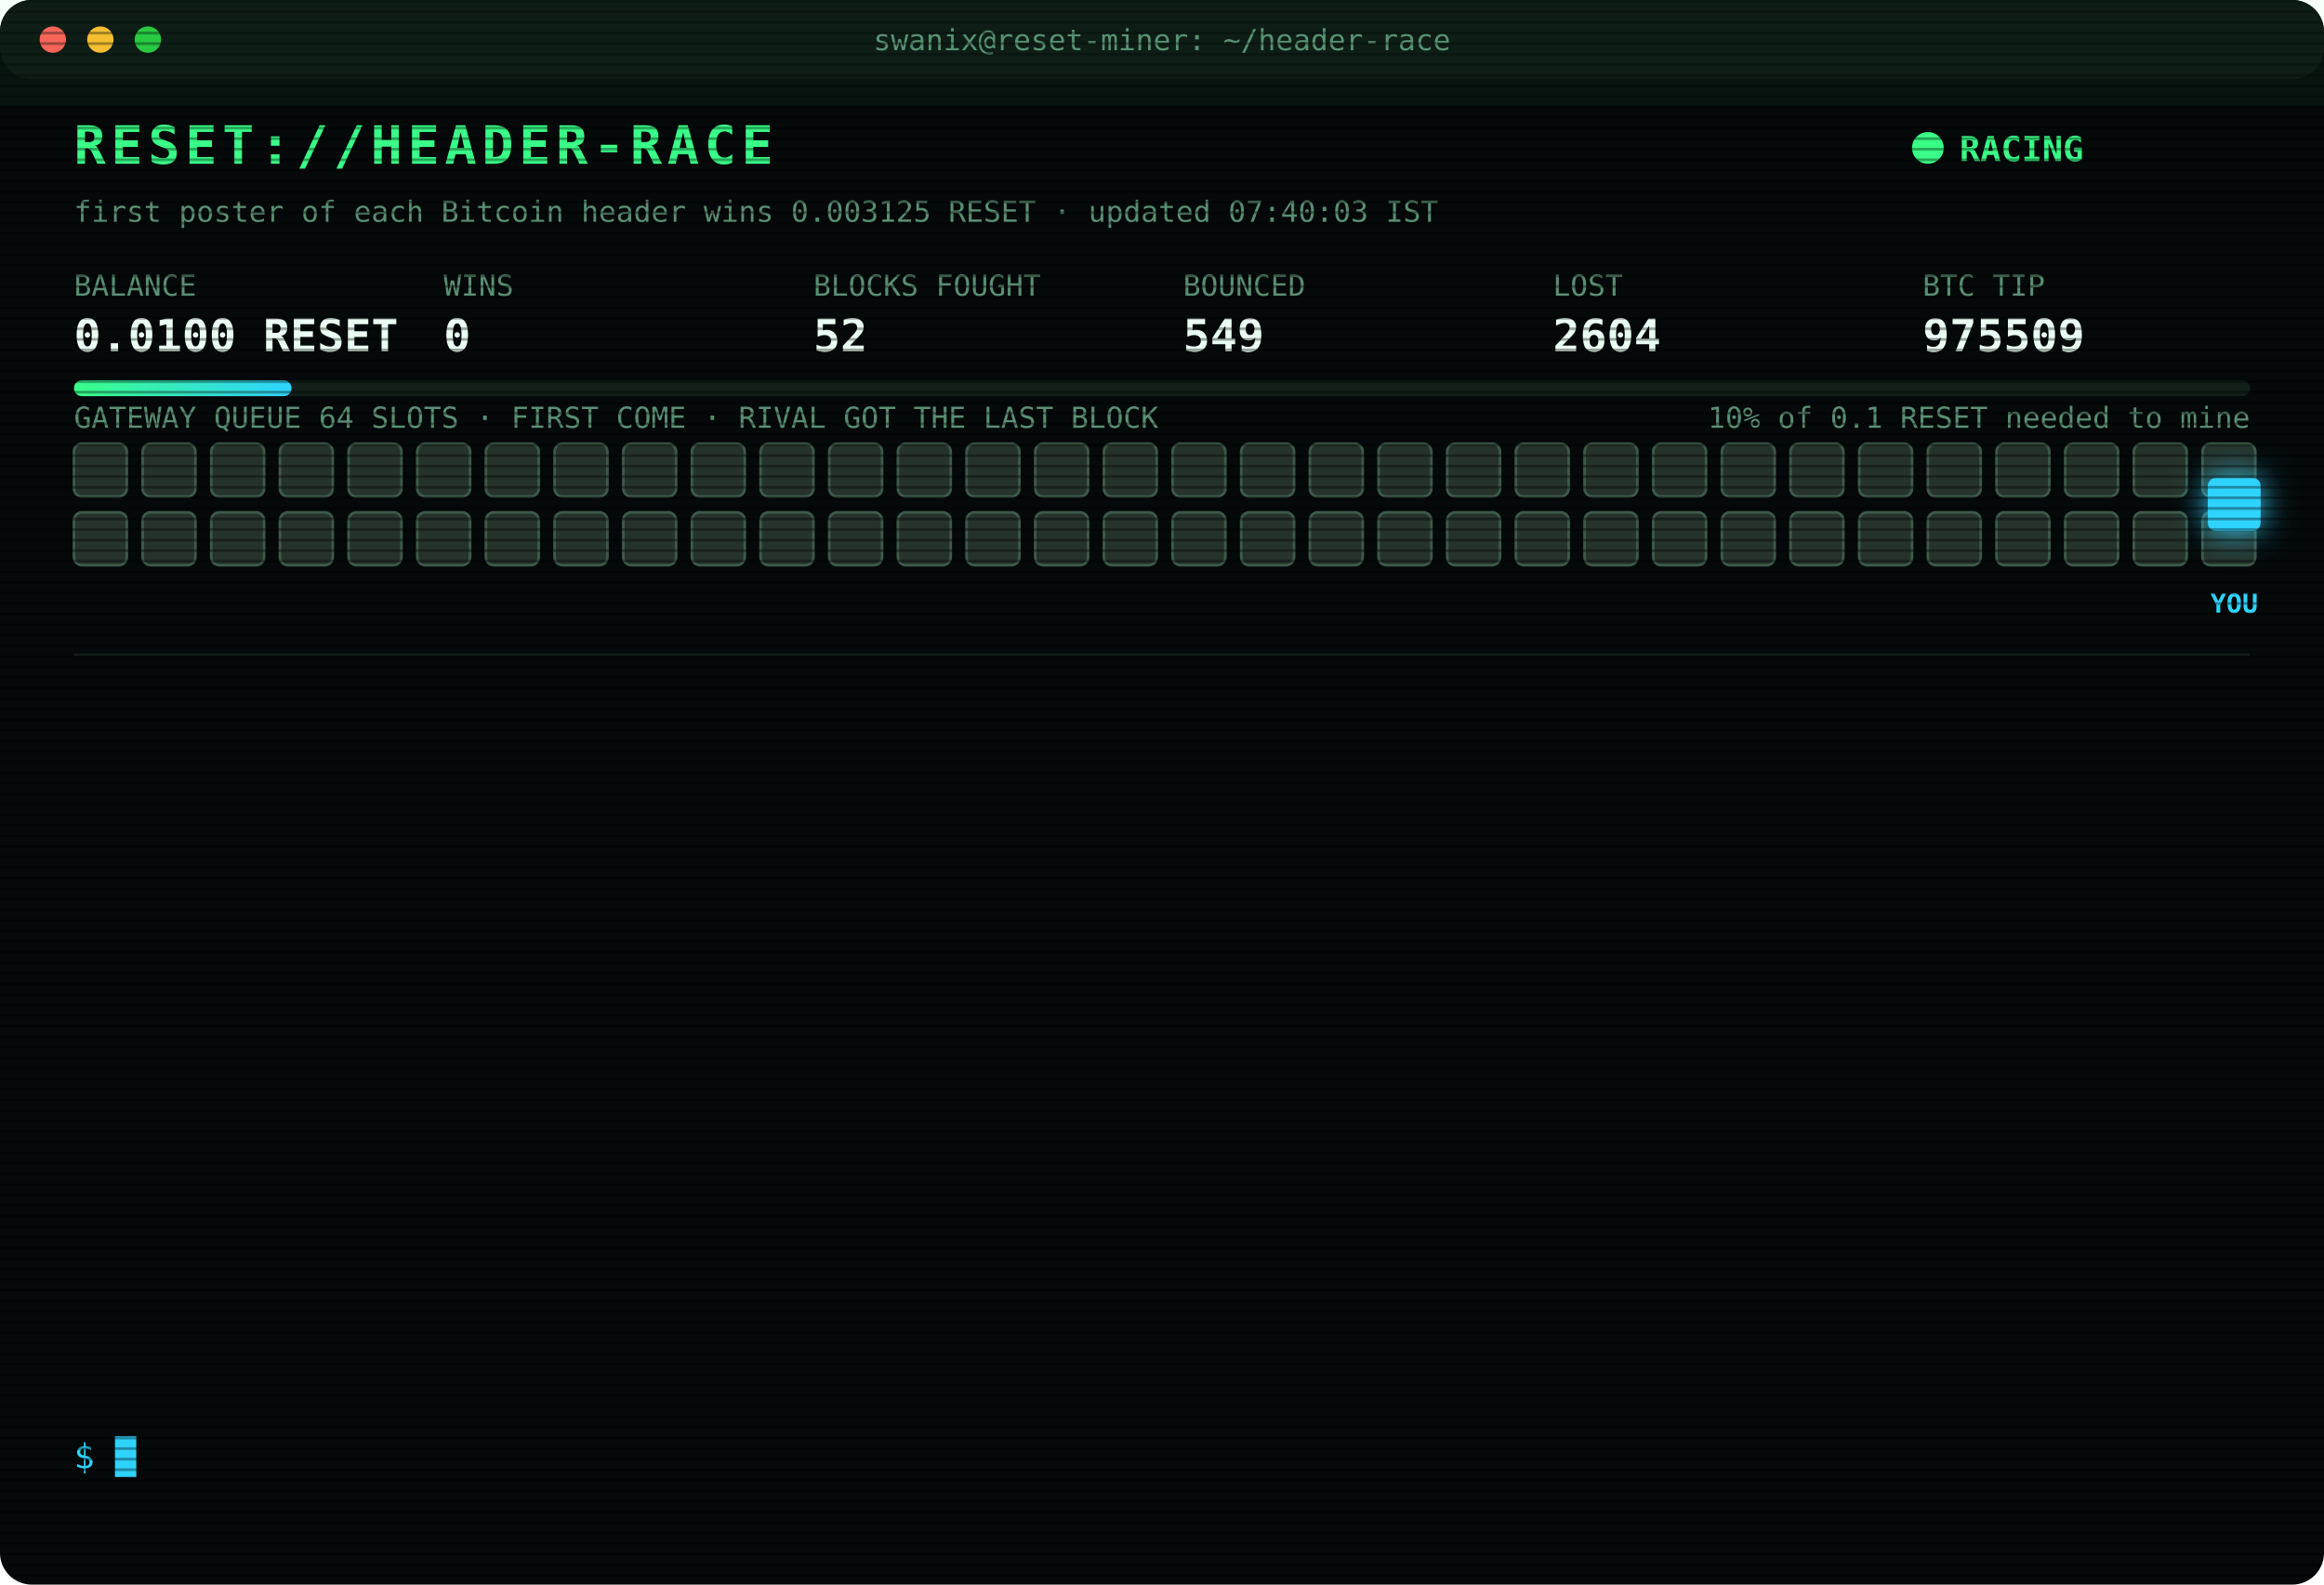
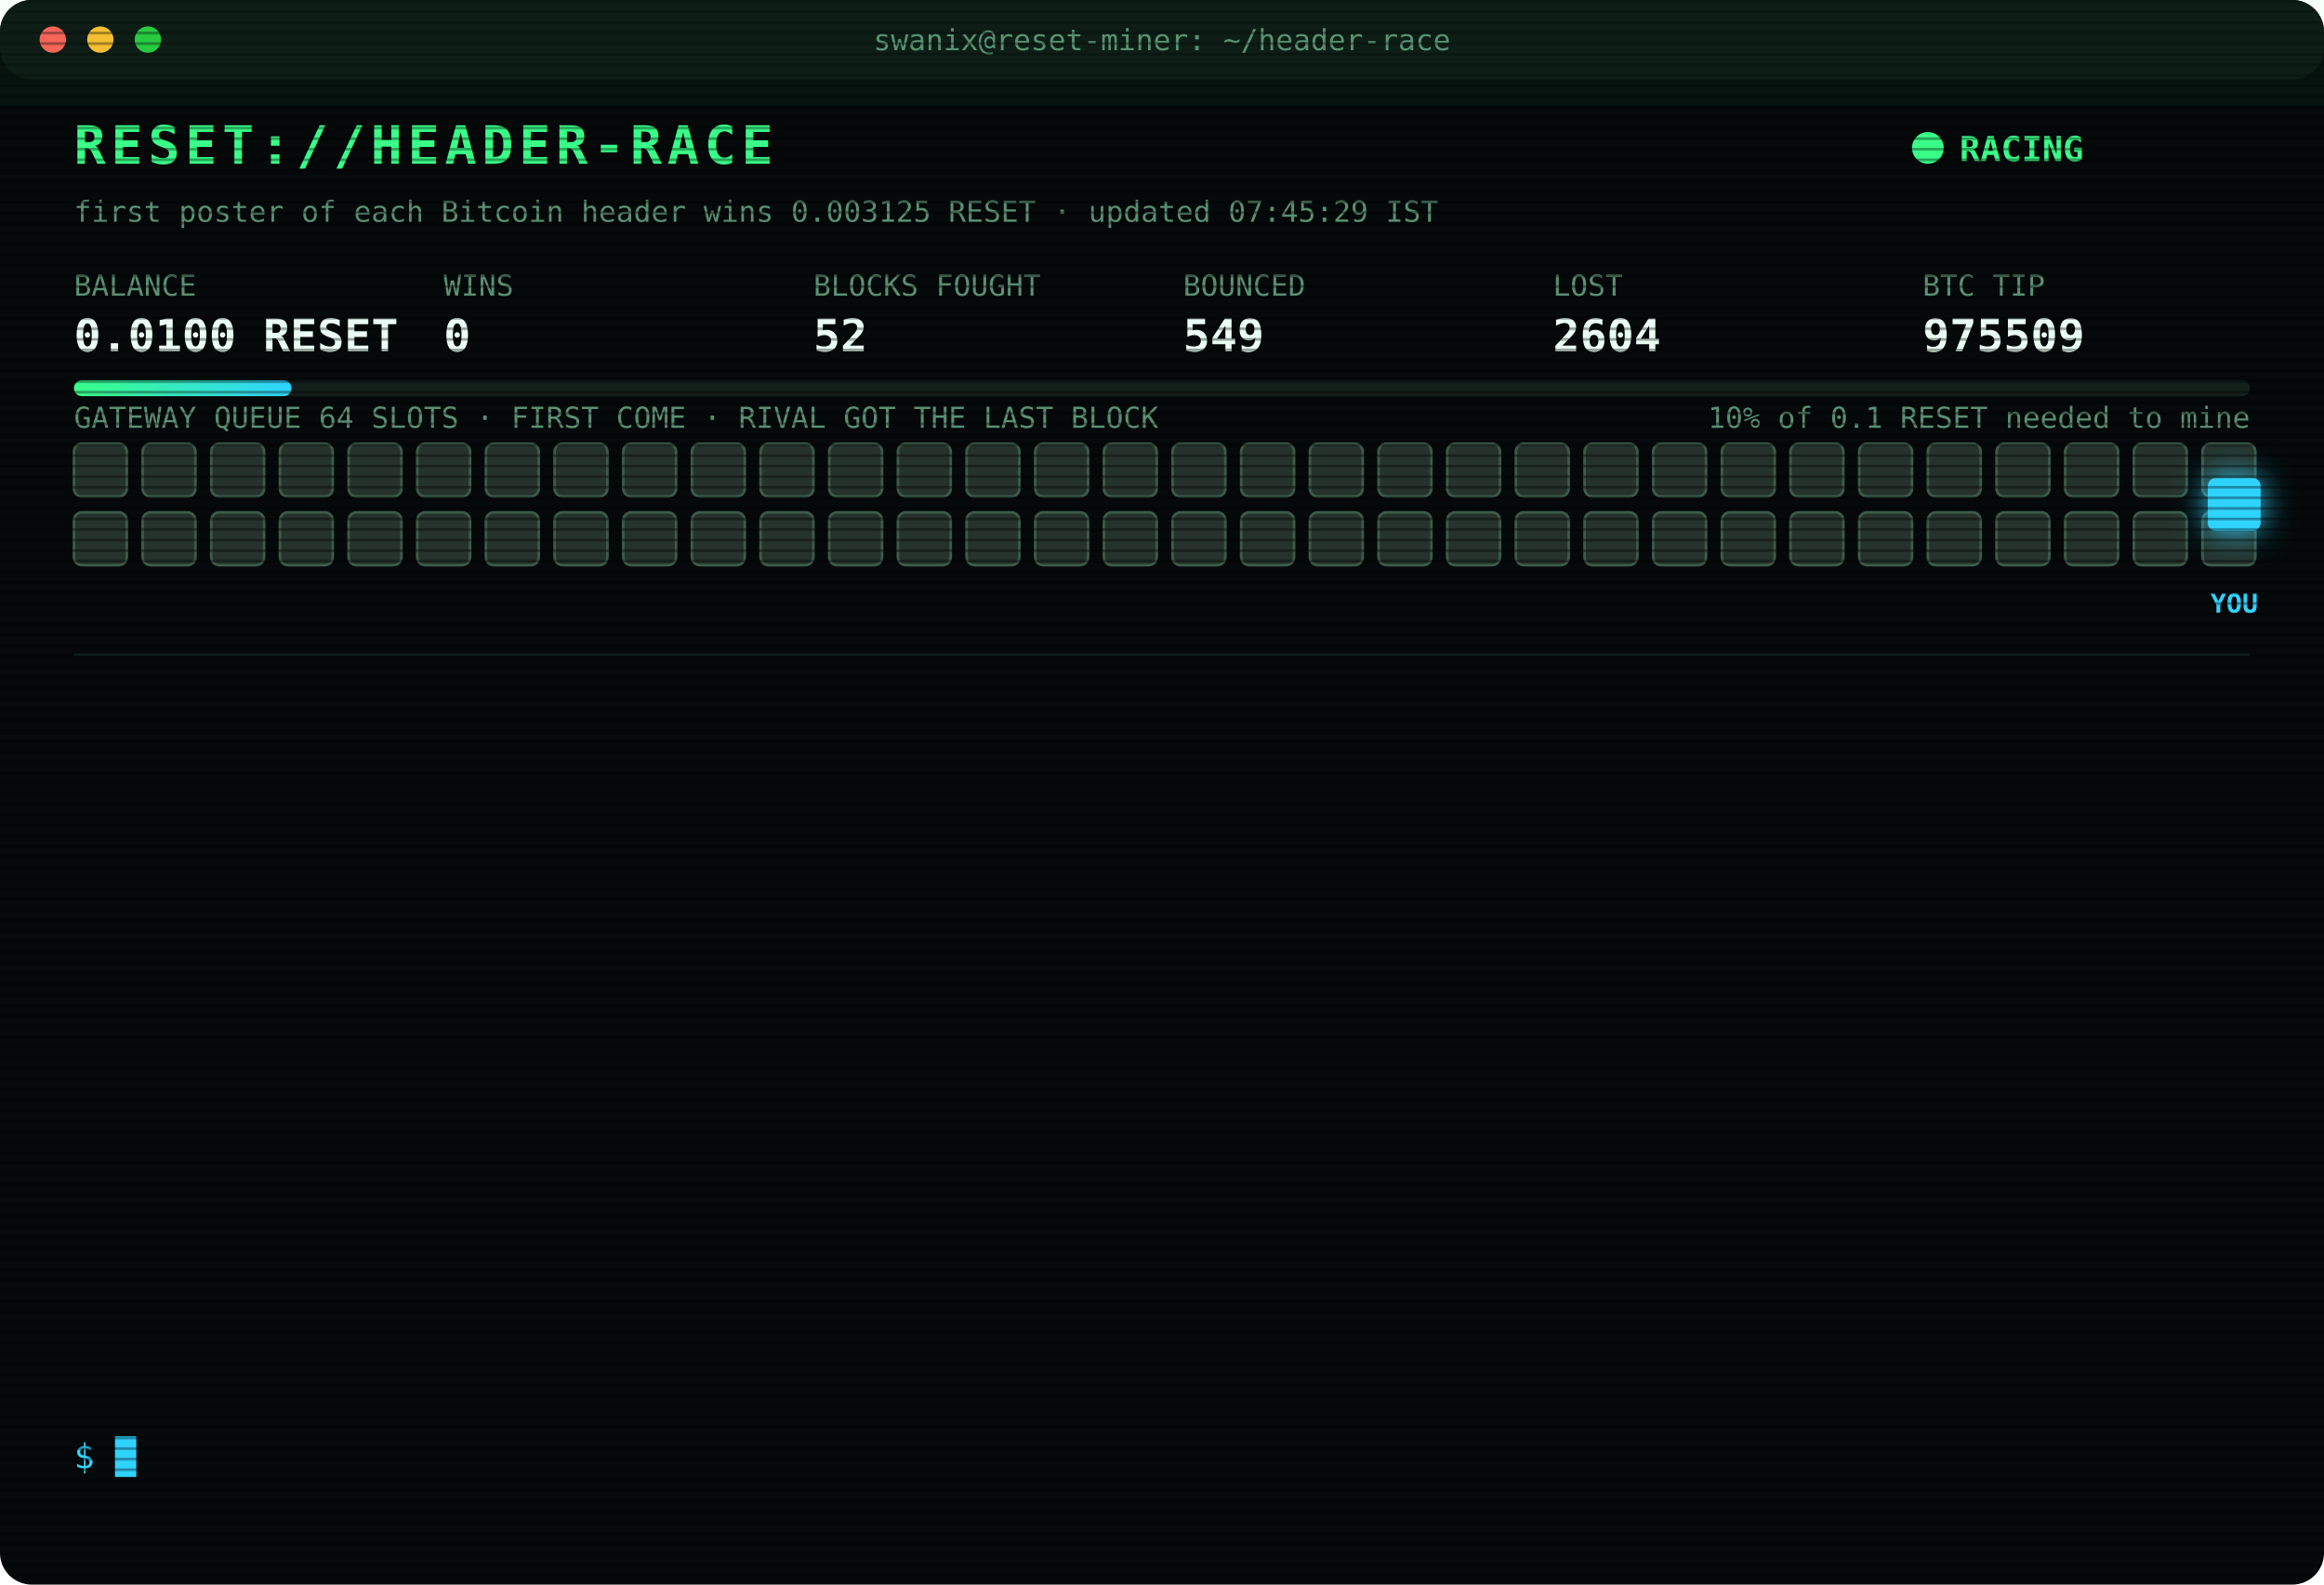
<svg xmlns="http://www.w3.org/2000/svg" width="880" height="600" viewBox="0 0 880 600" font-family="ui-monospace,SFMono-Regular,Menlo,Consolas,monospace">
  <style>
text{font-size:13px;fill:#7CFFB2}
.title{font-size:20px;font-weight:700;fill:#39FF88;letter-spacing:2px;animation:glitch 3s infinite steps(1)}
.sub{fill:#2fd3ff}.k{fill:#5a8f73;font-size:11px}.v{font-size:17px;font-weight:700;fill:#eafff3}
.ts{fill:#3f6b56}.boot{fill:#2fd3ff}.dim{fill:#5a8f73}.bad{fill:#ff4d6d}.warn{fill:#ffd23f}.mag{fill:#ff5cf0}.win{fill:#39FF88;font-weight:700}
.tag{font-size:10px;fill:#2fd3ff;font-weight:700}
.rival{fill:#26332c;stroke:#3c5a49;animation:jam 1.2s infinite alternate}
.idle{fill:#141c18;stroke:#22302a;animation:breathe 4s infinite}
.me{fill:#2fd3ff;filter:drop-shadow(0 0 6px #2fd3ff)}
.hover{animation:nudge 1.1s infinite ease-in-out}.bounce{animation:kick 1.4s infinite}
.ln{opacity:0;animation:in .4s forwards}
.cur{animation:blink 1s infinite steps(1)}
.scan{animation:scan 6s infinite linear}
.led{animation:blink 1.4s infinite}
@keyframes in{from{opacity:0;transform:translateX(-6px)}to{opacity:1;transform:none}}
@keyframes blink{50%{opacity:0}}
@keyframes jam{to{fill:#33463b}}
@keyframes breathe{50%{opacity:.4}}
@keyframes nudge{50%{transform:translateX(-10px)}}
@keyframes kick{0%,100%{transform:none}30%{transform:translateX(-14px)}55%{transform:translateX(10px) translateY(-6px)}}
@keyframes glitch{0%,92%{transform:none}93%{transform:translateX(2px);fill:#ff4d6d}95%{transform:translateX(-2px);fill:#2fd3ff}97%{transform:none}}
@keyframes scan{from{transform:translateY(-40px)}to{transform:translateY(600px)}}
</style>
  <defs>
    <pattern id="sl" width="4" height="4" patternUnits="userSpaceOnUse">
      <rect width="4" height="1" fill="#000" opacity=".35" />
    </pattern>
    <linearGradient id="bar">
      <stop offset="0" stop-color="#39FF88" />
      <stop offset="1" stop-color="#2fd3ff" />
    </linearGradient>
  </defs>
  <rect width="880" height="600" rx="12" fill="#05090a" />
  <rect width="880" height="30" rx="12" fill="#0d1512" />
  <circle cx="20" cy="15" r="5" fill="#ff5f57" />
  <circle cx="38" cy="15" r="5" fill="#febc2e" />
  <circle cx="56" cy="15" r="5" fill="#28c840" />
  <text x="440" y="19" text-anchor="middle" class="k">swanix@reset-miner: ~/header-race</text>
  <text x="28" y="62" class="title">RESET://HEADER-RACE</text>
  <circle class="led" cx="730" cy="56" r="6" fill="#39FF88" />
  <text x="742" y="61" class="win">RACING</text>
-   <text x="28" y="84" class="k">first poster of each Bitcoin header wins 0.003125 RESET · updated 07:40:03 IST</text>
+   <text x="28" y="84" class="k">first poster of each Bitcoin header wins 0.003125 RESET · updated 07:45:29 IST</text>
  <text x="28" y="112" class="k">BALANCE</text>
  <text x="28" y="133" class="v">0.0100 RESET</text>
  <text x="168" y="112" class="k">WINS</text>
  <text x="168" y="133" class="v">0</text>
  <text x="308" y="112" class="k">BLOCKS FOUGHT</text>
  <text x="308" y="133" class="v">52</text>
  <text x="448" y="112" class="k">BOUNCED</text>
  <text x="448" y="133" class="v">549</text>
  <text x="588" y="112" class="k">LOST</text>
  <text x="588" y="133" class="v">2604</text>
  <text x="728" y="112" class="k">BTC TIP</text>
  <text x="728" y="133" class="v">975509</text>
  <rect x="28" y="144" width="824" height="6" rx="3" fill="#13201a" />
  <rect x="28" y="144" width="82.4" height="6" rx="3" fill="url(#bar)" />
  <text x="852" y="162" text-anchor="end" class="k">10% of 0.1 RESET needed to mine</text>
  <text x="28" y="162" class="k">GATEWAY QUEUE 64 SLOTS · FIRST COME · RIVAL GOT THE LAST BLOCK</text>
  <rect class="rival" x="28" y="168" width="20" height="20" rx="3" style="animation-delay:0.00s" />
  <rect class="rival" x="54" y="168" width="20" height="20" rx="3" style="animation-delay:0.05s" />
  <rect class="rival" x="80" y="168" width="20" height="20" rx="3" style="animation-delay:0.10s" />
  <rect class="rival" x="106" y="168" width="20" height="20" rx="3" style="animation-delay:0.15s" />
  <rect class="rival" x="132" y="168" width="20" height="20" rx="3" style="animation-delay:0.20s" />
  <rect class="rival" x="158" y="168" width="20" height="20" rx="3" style="animation-delay:0.25s" />
  <rect class="rival" x="184" y="168" width="20" height="20" rx="3" style="animation-delay:0.30s" />
  <rect class="rival" x="210" y="168" width="20" height="20" rx="3" style="animation-delay:0.35s" />
  <rect class="rival" x="236" y="168" width="20" height="20" rx="3" style="animation-delay:0.40s" />
  <rect class="rival" x="262" y="168" width="20" height="20" rx="3" style="animation-delay:0.45s" />
  <rect class="rival" x="288" y="168" width="20" height="20" rx="3" style="animation-delay:0.50s" />
  <rect class="rival" x="314" y="168" width="20" height="20" rx="3" style="animation-delay:0.55s" />
  <rect class="rival" x="340" y="168" width="20" height="20" rx="3" style="animation-delay:0.60s" />
  <rect class="rival" x="366" y="168" width="20" height="20" rx="3" style="animation-delay:0.65s" />
  <rect class="rival" x="392" y="168" width="20" height="20" rx="3" style="animation-delay:0.70s" />
  <rect class="rival" x="418" y="168" width="20" height="20" rx="3" style="animation-delay:0.75s" />
  <rect class="rival" x="444" y="168" width="20" height="20" rx="3" style="animation-delay:0.80s" />
  <rect class="rival" x="470" y="168" width="20" height="20" rx="3" style="animation-delay:0.85s" />
  <rect class="rival" x="496" y="168" width="20" height="20" rx="3" style="animation-delay:0.90s" />
  <rect class="rival" x="522" y="168" width="20" height="20" rx="3" style="animation-delay:0.95s" />
  <rect class="rival" x="548" y="168" width="20" height="20" rx="3" style="animation-delay:1.00s" />
  <rect class="rival" x="574" y="168" width="20" height="20" rx="3" style="animation-delay:1.05s" />
  <rect class="rival" x="600" y="168" width="20" height="20" rx="3" style="animation-delay:1.10s" />
  <rect class="rival" x="626" y="168" width="20" height="20" rx="3" style="animation-delay:1.15s" />
  <rect class="rival" x="652" y="168" width="20" height="20" rx="3" style="animation-delay:1.20s" />
  <rect class="rival" x="678" y="168" width="20" height="20" rx="3" style="animation-delay:1.25s" />
  <rect class="rival" x="704" y="168" width="20" height="20" rx="3" style="animation-delay:1.30s" />
  <rect class="rival" x="730" y="168" width="20" height="20" rx="3" style="animation-delay:1.35s" />
  <rect class="rival" x="756" y="168" width="20" height="20" rx="3" style="animation-delay:1.40s" />
  <rect class="rival" x="782" y="168" width="20" height="20" rx="3" style="animation-delay:1.45s" />
  <rect class="rival" x="808" y="168" width="20" height="20" rx="3" style="animation-delay:1.50s" />
  <rect class="rival" x="834" y="168" width="20" height="20" rx="3" style="animation-delay:1.55s" />
  <rect class="rival" x="28" y="194" width="20" height="20" rx="3" style="animation-delay:1.60s" />
  <rect class="rival" x="54" y="194" width="20" height="20" rx="3" style="animation-delay:1.65s" />
  <rect class="rival" x="80" y="194" width="20" height="20" rx="3" style="animation-delay:1.70s" />
  <rect class="rival" x="106" y="194" width="20" height="20" rx="3" style="animation-delay:1.75s" />
  <rect class="rival" x="132" y="194" width="20" height="20" rx="3" style="animation-delay:1.80s" />
  <rect class="rival" x="158" y="194" width="20" height="20" rx="3" style="animation-delay:1.85s" />
  <rect class="rival" x="184" y="194" width="20" height="20" rx="3" style="animation-delay:1.90s" />
  <rect class="rival" x="210" y="194" width="20" height="20" rx="3" style="animation-delay:1.95s" />
  <rect class="rival" x="236" y="194" width="20" height="20" rx="3" style="animation-delay:2.00s" />
  <rect class="rival" x="262" y="194" width="20" height="20" rx="3" style="animation-delay:2.05s" />
  <rect class="rival" x="288" y="194" width="20" height="20" rx="3" style="animation-delay:2.10s" />
  <rect class="rival" x="314" y="194" width="20" height="20" rx="3" style="animation-delay:2.15s" />
  <rect class="rival" x="340" y="194" width="20" height="20" rx="3" style="animation-delay:2.20s" />
  <rect class="rival" x="366" y="194" width="20" height="20" rx="3" style="animation-delay:2.25s" />
  <rect class="rival" x="392" y="194" width="20" height="20" rx="3" style="animation-delay:2.30s" />
  <rect class="rival" x="418" y="194" width="20" height="20" rx="3" style="animation-delay:2.35s" />
  <rect class="rival" x="444" y="194" width="20" height="20" rx="3" style="animation-delay:2.40s" />
  <rect class="rival" x="470" y="194" width="20" height="20" rx="3" style="animation-delay:2.45s" />
  <rect class="rival" x="496" y="194" width="20" height="20" rx="3" style="animation-delay:2.50s" />
  <rect class="rival" x="522" y="194" width="20" height="20" rx="3" style="animation-delay:2.55s" />
  <rect class="rival" x="548" y="194" width="20" height="20" rx="3" style="animation-delay:2.60s" />
  <rect class="rival" x="574" y="194" width="20" height="20" rx="3" style="animation-delay:2.65s" />
  <rect class="rival" x="600" y="194" width="20" height="20" rx="3" style="animation-delay:2.70s" />
  <rect class="rival" x="626" y="194" width="20" height="20" rx="3" style="animation-delay:2.75s" />
  <rect class="rival" x="652" y="194" width="20" height="20" rx="3" style="animation-delay:2.80s" />
  <rect class="rival" x="678" y="194" width="20" height="20" rx="3" style="animation-delay:2.85s" />
  <rect class="rival" x="704" y="194" width="20" height="20" rx="3" style="animation-delay:2.90s" />
  <rect class="rival" x="730" y="194" width="20" height="20" rx="3" style="animation-delay:2.95s" />
  <rect class="rival" x="756" y="194" width="20" height="20" rx="3" style="animation-delay:3.00s" />
  <rect class="rival" x="782" y="194" width="20" height="20" rx="3" style="animation-delay:3.05s" />
  <rect class="rival" x="808" y="194" width="20" height="20" rx="3" style="animation-delay:3.10s" />
  <rect class="rival" x="834" y="194" width="20" height="20" rx="3" style="animation-delay:3.15s" />
  <g class="hover">
    <rect class="me" x="836" y="181" width="20" height="20" rx="3" />
    <text class="tag" x="846" y="232" text-anchor="middle">YOU</text>
  </g>
  <line x1="28" x2="852" y1="248" y2="248" stroke="#13201a" />
  <g class="ln" style="animation-delay:0.40s">
    <text x="28" y="270" class="ts">06:30:00</text>
    <text x="104" y="270" class="bad">[GATEWAY DOWN] no response · 1798ms</text>
  </g>
  <g class="ln" style="animation-delay:0.65s">
    <text x="28" y="292" class="ts">06:30:03</text>
    <text x="104" y="292" class="bad">[LOST] #975501 taken by a rival miner</text>
  </g>
  <g class="ln" style="animation-delay:0.90s">
    <text x="28" y="314" class="ts">06:40:03</text>
    <text x="104" y="314" class="bad">[LOST] #975502 taken by a rival miner</text>
  </g>
  <g class="ln" style="animation-delay:1.15s">
    <text x="28" y="336" class="ts">06:40:41</text>
    <text x="104" y="336" class="bad">[LOST] #975503 taken by a rival miner</text>
  </g>
  <g class="ln" style="animation-delay:1.40s">
    <text x="28" y="358" class="ts">06:51:21</text>
    <text x="104" y="358" class="bad">[LOST] #975504 taken by a rival miner</text>
  </g>
  <g class="ln" style="animation-delay:1.65s">
    <text x="28" y="380" class="ts">07:01:08</text>
    <text x="104" y="380" class="bad">[LOST] #975505 taken by a rival miner</text>
  </g>
  <g class="ln" style="animation-delay:1.90s">
    <text x="28" y="402" class="ts">07:05:45</text>
    <text x="104" y="402" class="bad">[LOST] #975506 taken by a rival miner</text>
  </g>
  <g class="ln" style="animation-delay:2.15s">
    <text x="28" y="424" class="ts">07:08:31</text>
    <text x="104" y="424" class="bad">[LOST] #975507 taken by a rival miner</text>
  </g>
  <g class="ln" style="animation-delay:2.40s">
    <text x="28" y="446" class="ts">07:21:28</text>
    <text x="104" y="446" class="bad">[GATEWAY DOWN] no response · 2892ms</text>
  </g>
  <g class="ln" style="animation-delay:2.65s">
    <text x="28" y="468" class="ts">07:25:36</text>
    <text x="104" y="468" class="dim">[STINT END] calls 765 · wins 0</text>
  </g>
  <g class="ln" style="animation-delay:2.90s">
    <text x="28" y="490" class="ts">07:30:26</text>
    <text x="104" y="490" class="boot">[BOOT] racer v3 online · 3 feeds · stint 340m</text>
  </g>
  <g class="ln" style="animation-delay:3.15s">
    <text x="28" y="512" class="ts">07:38:45</text>
    <text x="104" y="512" class="bad">[LOST] #975508 taken by a rival miner</text>
  </g>
  <g class="ln" style="animation-delay:3.40s">
    <text x="28" y="534" class="ts">07:40:03</text>
    <text x="104" y="534" class="bad">[LOST] #975509 taken by a rival miner</text>
  </g>
  <text x="28" y="556" class="sub">$ <tspan class="cur">█</tspan>
  </text>
  <rect width="880" height="600" rx="12" fill="url(#sl)" pointer-events="none" />
  <rect class="scan" width="880" height="40" fill="#39FF88" opacity=".04" />
</svg>
